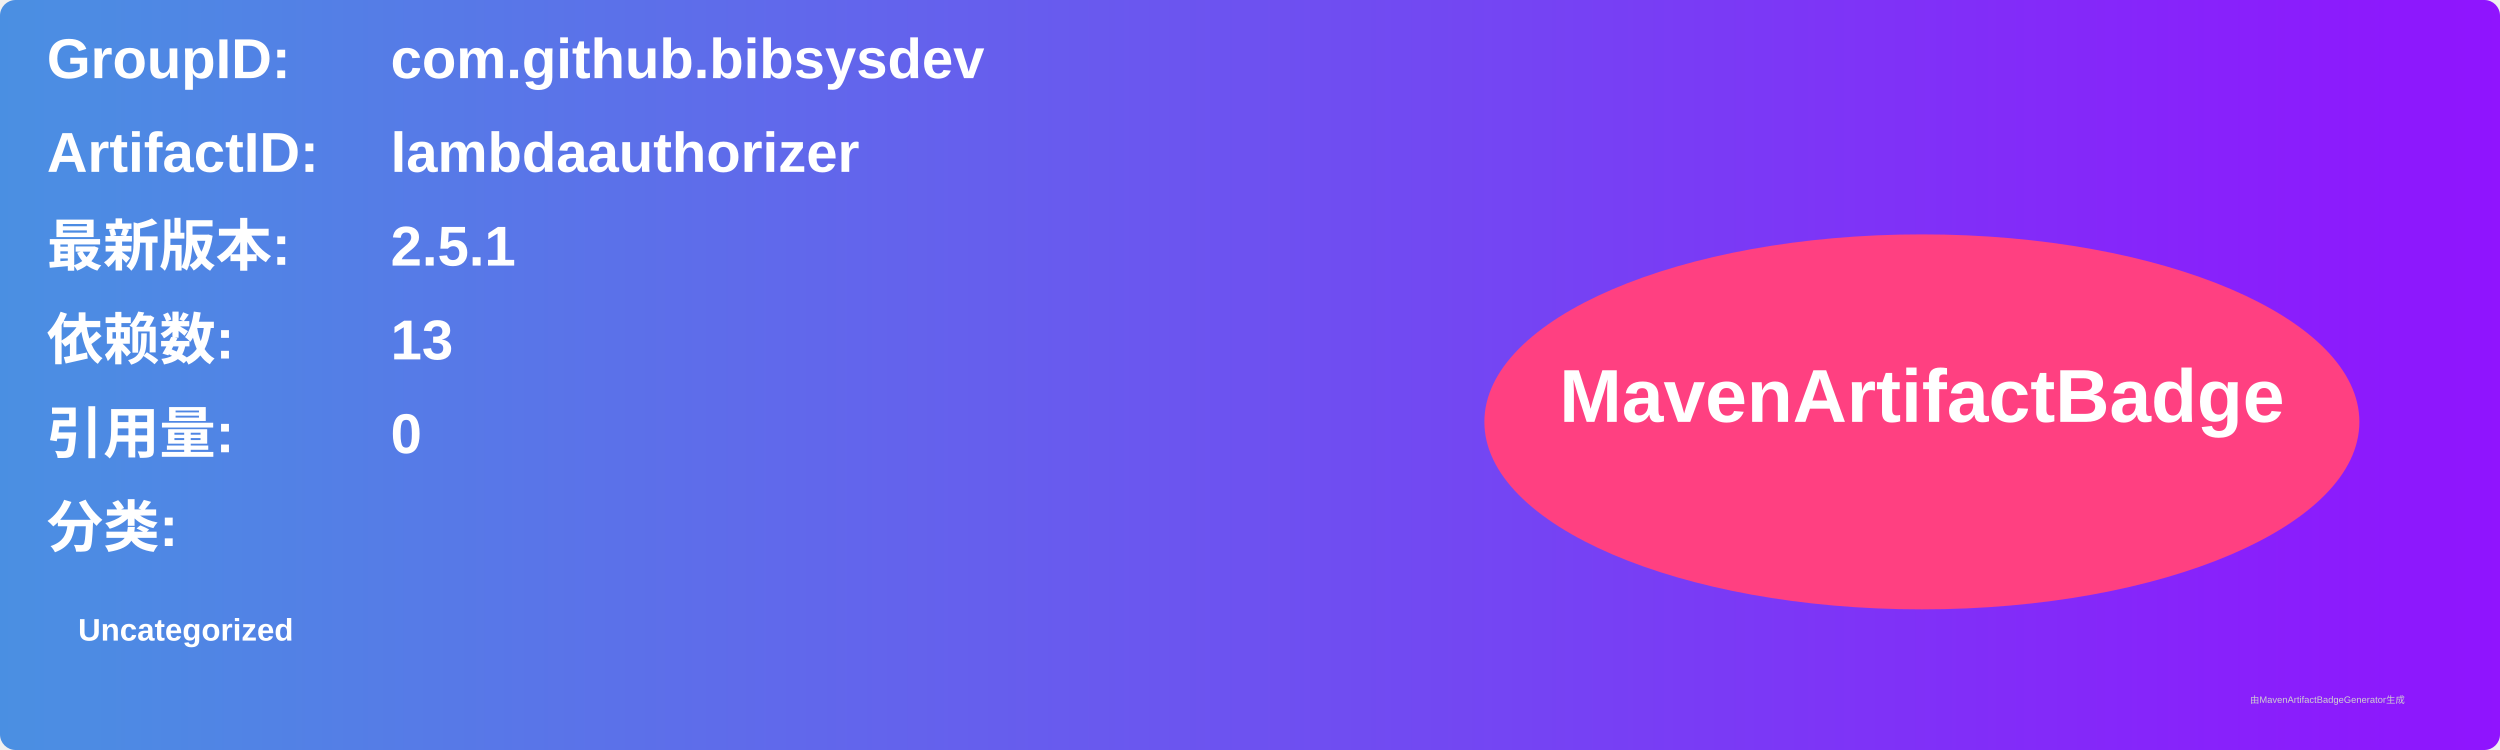
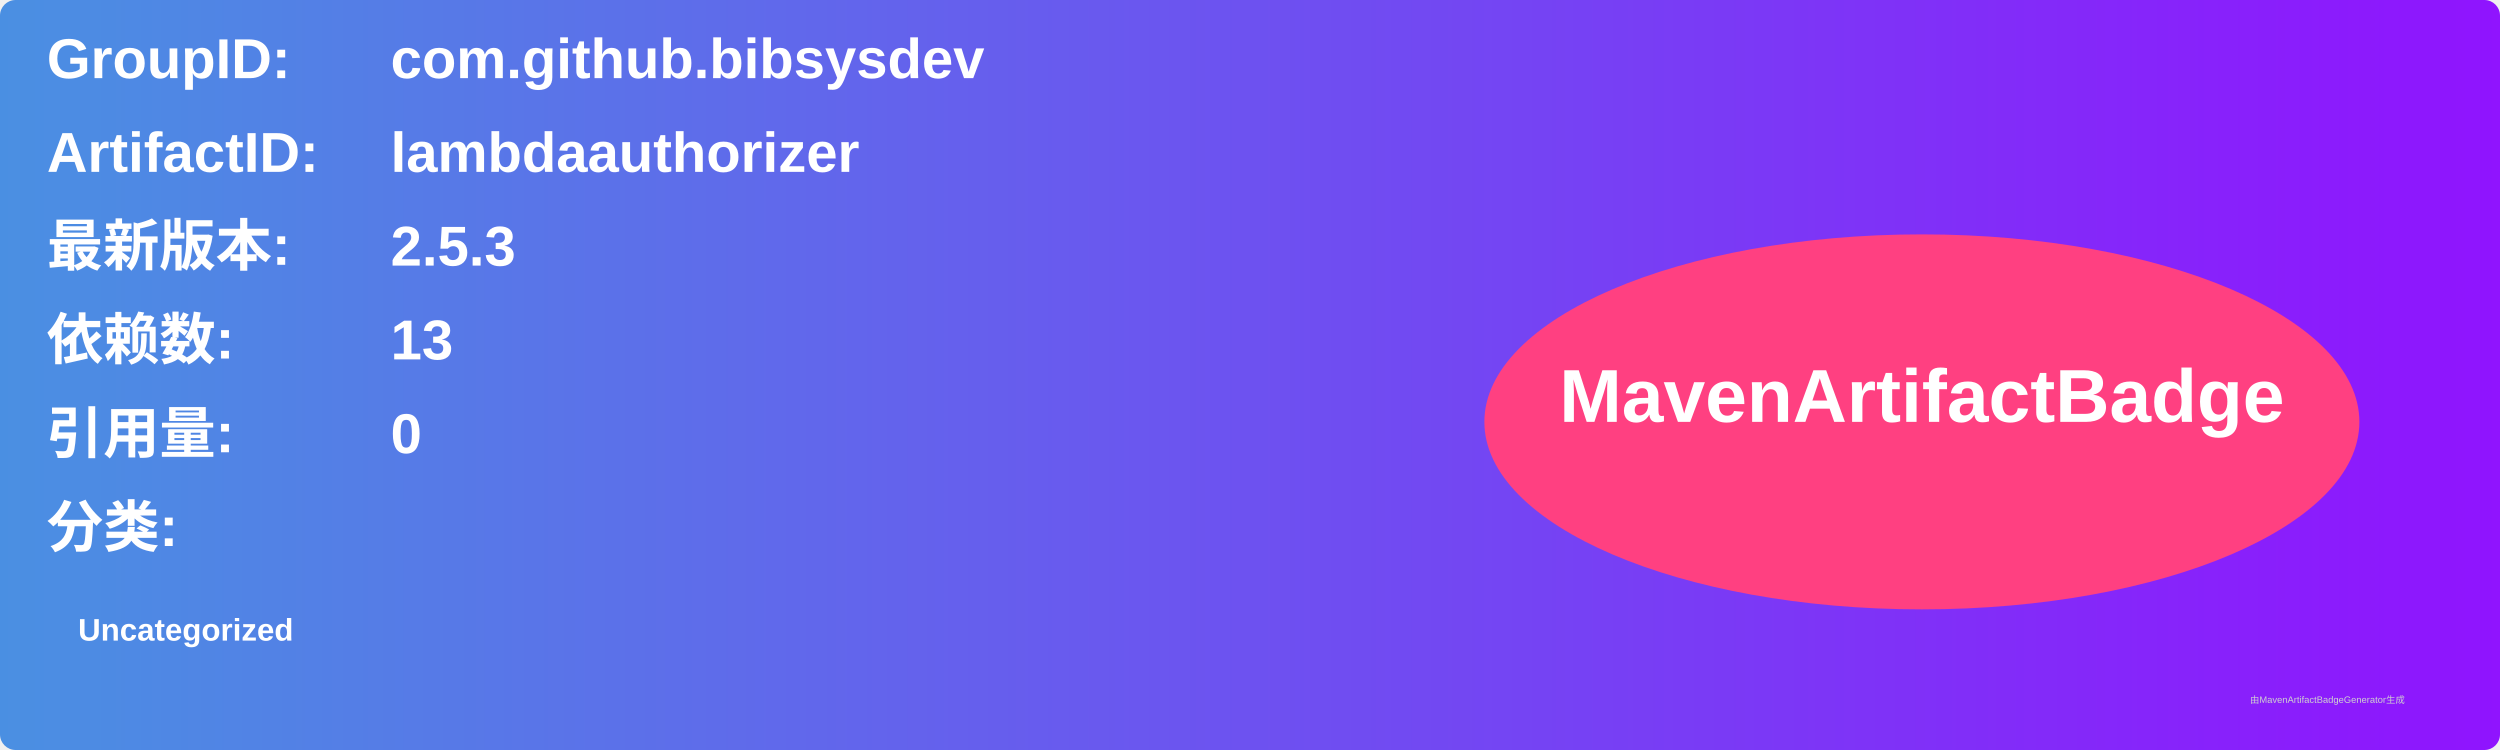
<svg xmlns="http://www.w3.org/2000/svg" width="800" height="240" viewBox="0 0 800 240">
  <linearGradient id="grad" x1="0%" y1="0%" x2="100%" y2="0%">
    <stop offset="0%" stop-color="#4a90e2" />
    <stop offset="100%" stop-color="#9013fe" />
  </linearGradient>
  <rect width="100%" height="100%" rx="5" ry="5" fill="url(#grad)" />
  <g transform="translate(15, 15)">
    <text x="0" y="10" font-family="Arial" font-size="18" fill="white" font-weight="bold" width="260">GroupID:</text>
    <text x="110" y="10" font-family="Arial" font-size="18" fill="white" font-weight="bold" width="460">com.github.bibsysdev</text>
    <text x="0" y="40" font-family="Arial" font-size="18" fill="white" font-weight="bold" width="260">ArtifactID:</text>
    <text x="110" y="40" font-family="Arial" font-size="18" fill="white" font-weight="bold" width="460">lambdaauthorizer</text>
    <text x="0" y="70" font-family="Arial" font-size="18" fill="white" font-weight="bold">最新版本:</text>
    <text x="110" y="70" font-family="Arial" font-size="18" fill="white" font-weight="bold">
-       <tspan font-weight="bold">2.5.1</tspan>
+       <tspan font-weight="bold">2.5.3</tspan>
    </text>
    <text x="0" y="100" font-family="Arial" font-size="18" fill="white" font-weight="bold">依赖数: </text>
    <text x="110" y="100" font-family="Arial" font-size="18" fill="white">
      <tspan font-weight="bold">13</tspan>
    </text>
    <text x="0" y="130" font-family="Arial" font-size="18" fill="white" font-weight="bold">引用量: </text>
    <text x="110" y="130" font-family="Arial" font-size="18" fill="white">
      <tspan font-weight="bold">0</tspan>
    </text>
    <text x="0" y="160" font-family="Arial" font-size="18" fill="white" font-weight="bold">分类:</text>
    <text x="10" y="190" font-family="Arial" font-size="10" fill="white">
      <tspan font-weight="bold">Uncategorized</tspan>
    </text>
    <ellipse cx="600" cy="120" rx="140" ry="60" fill="#ff4081" />
    <text x="600" y="120" text-anchor="middle" font-family="Arial" font-size="24" fill="white" font-weight="bold">MavenArtifactBadge</text>
  </g>
  <text x="720" y="225" font-family="Arial" font-size="3" fill="#d0d0d0">由MavenArtifactBadgeGenerator生成</text>
</svg>
